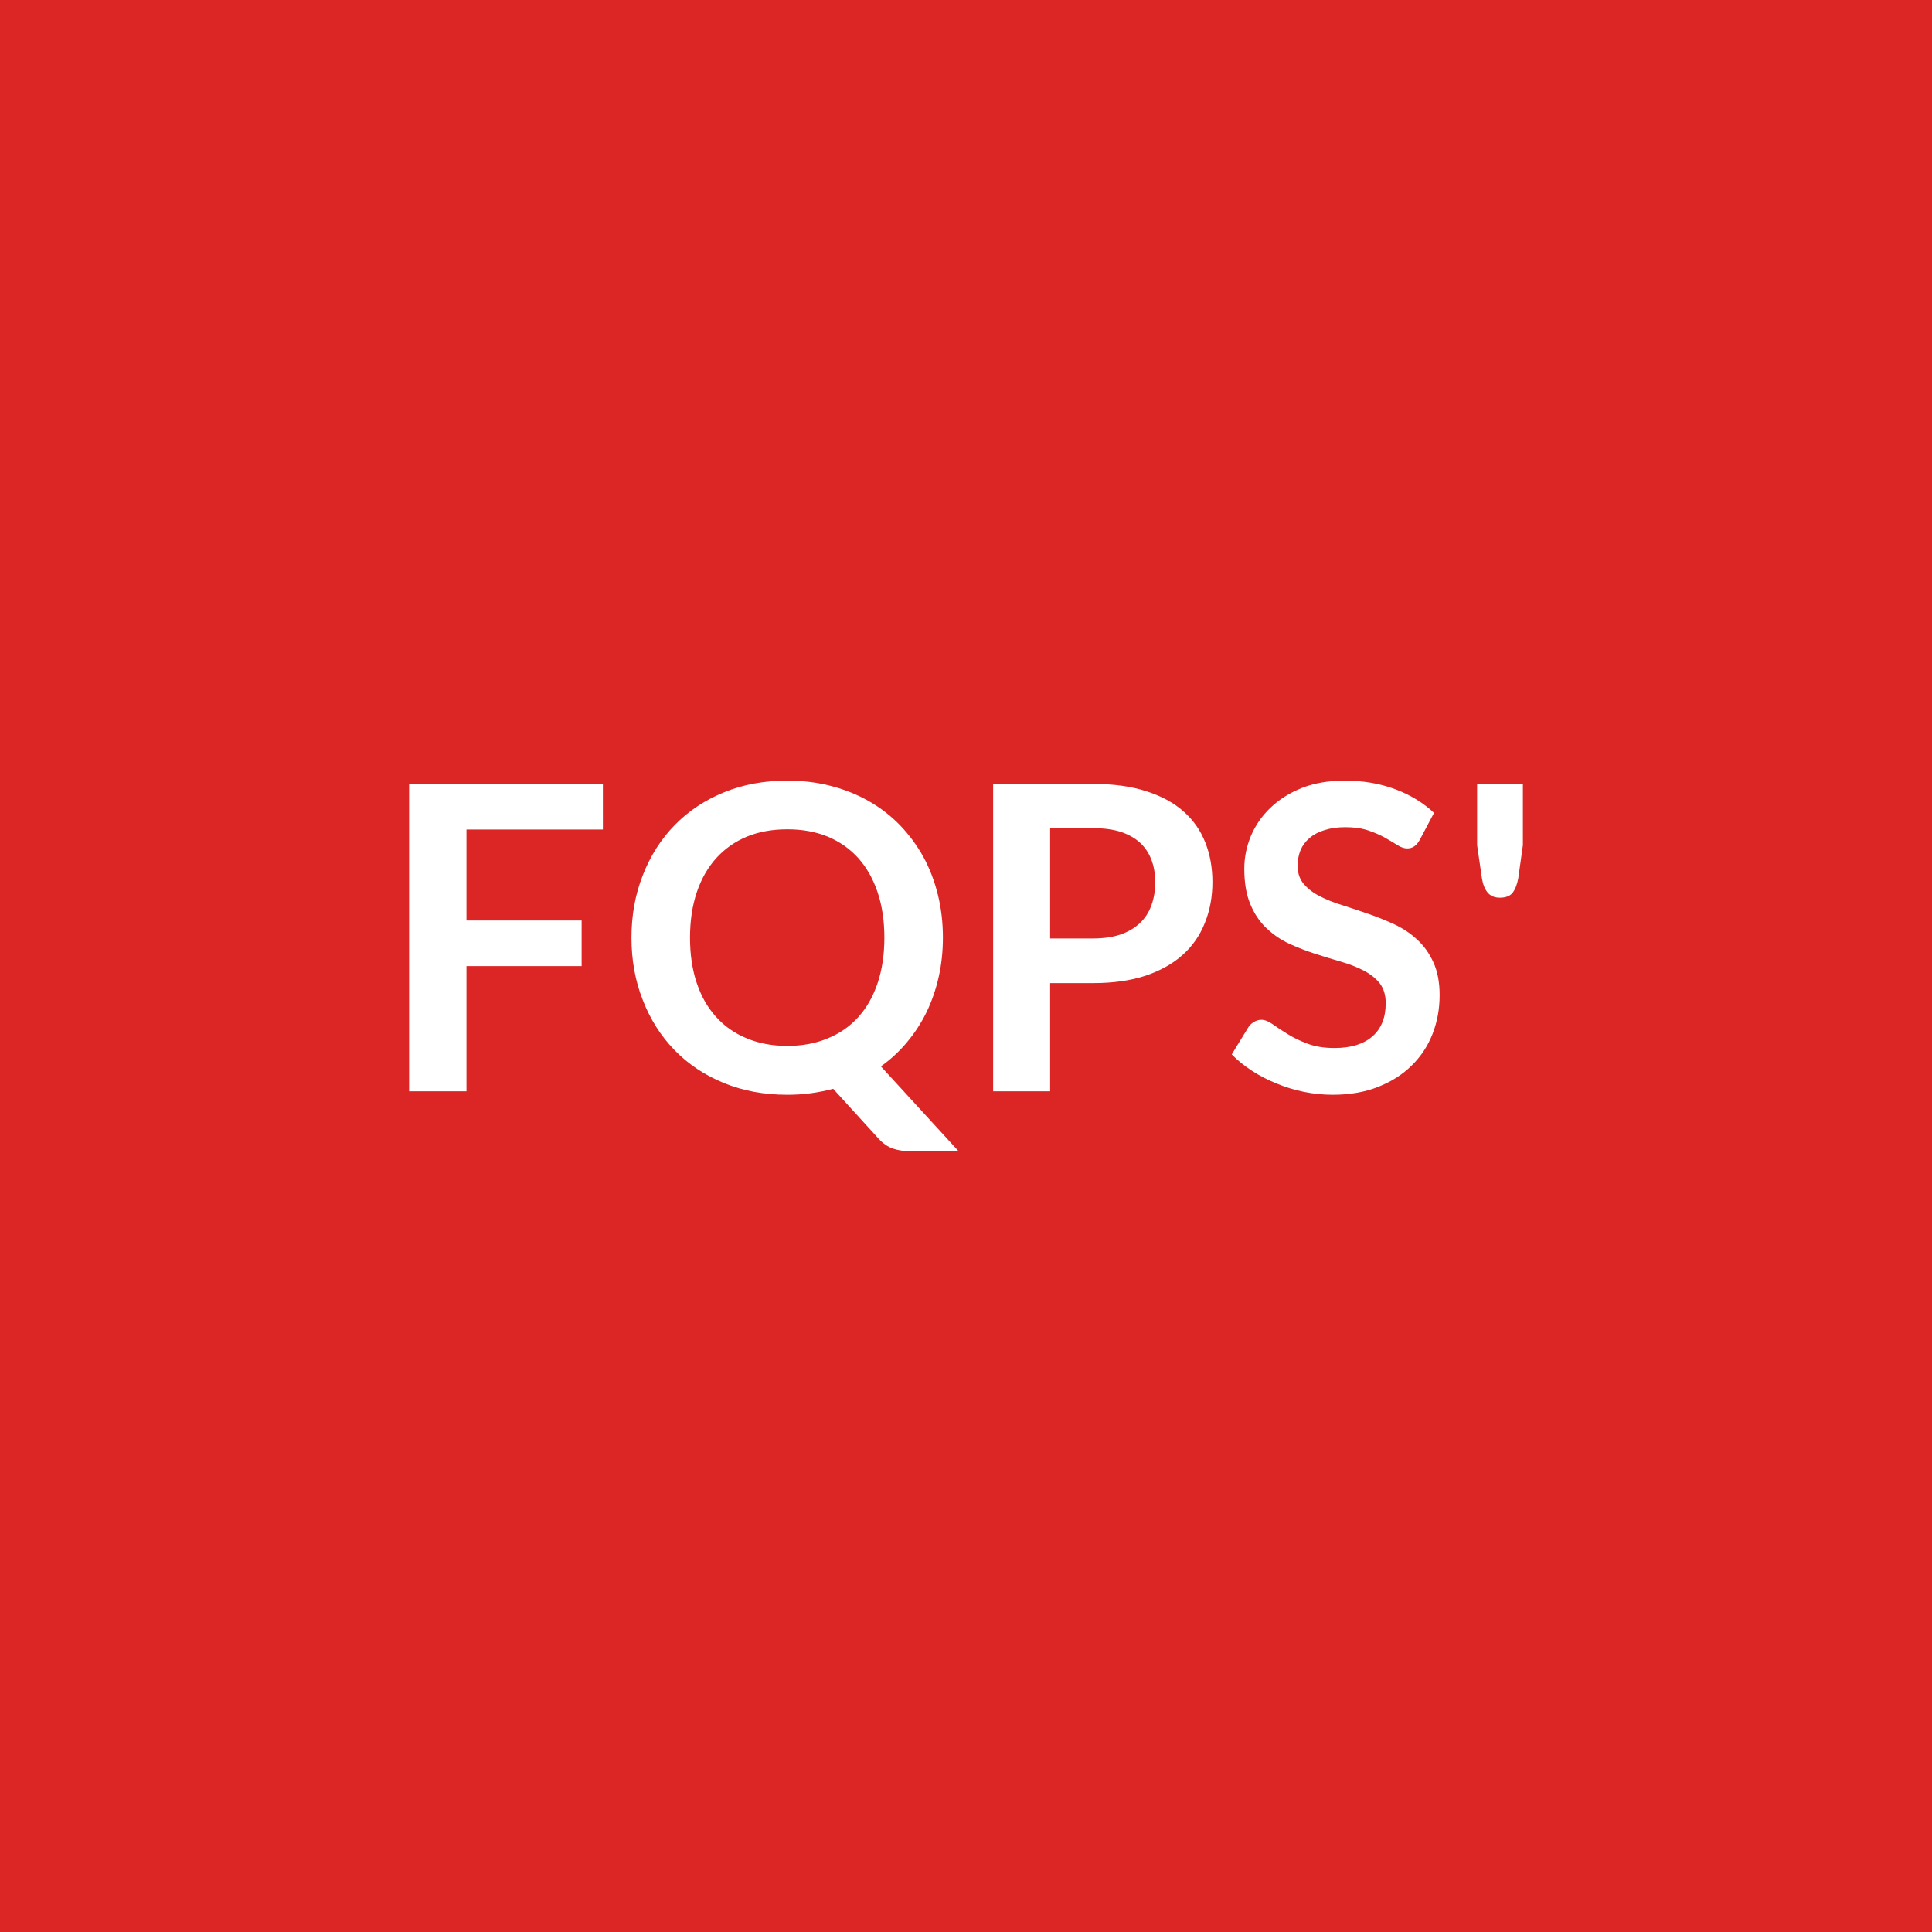
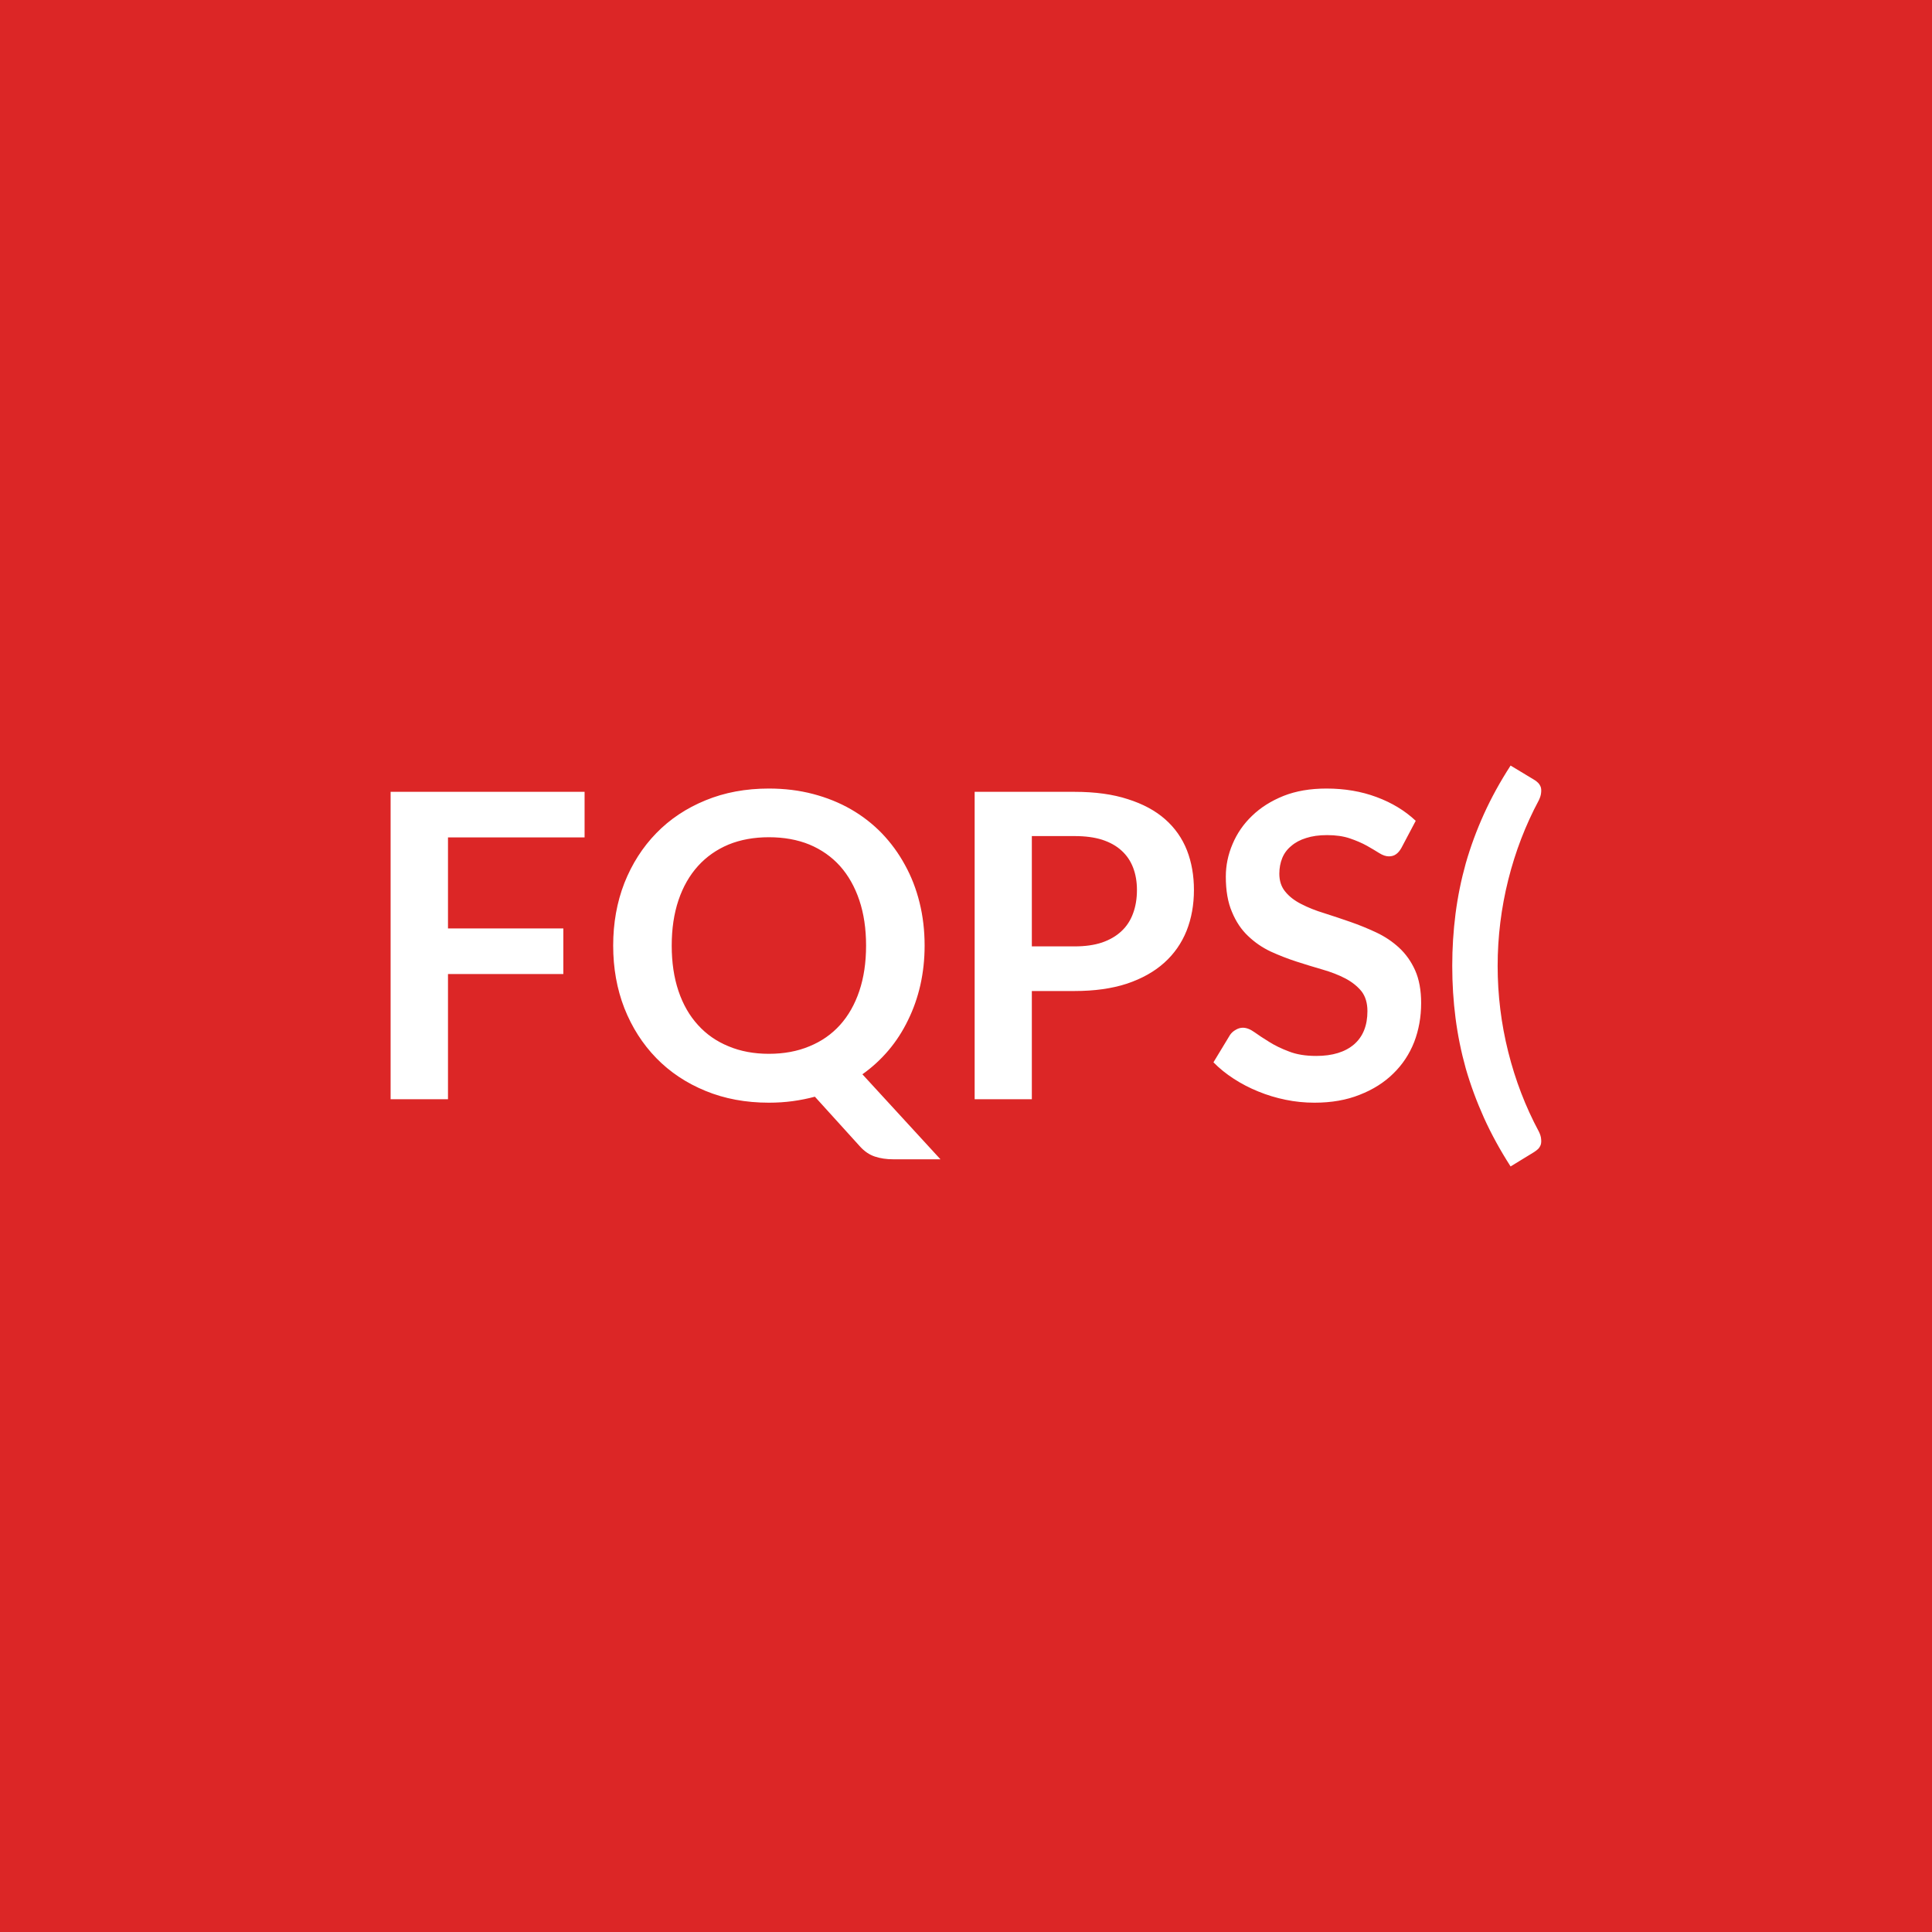
<svg xmlns="http://www.w3.org/2000/svg" width="100" height="100" viewBox="0 0 100 100">
  <rect width="100%" height="100%" fill="#dc2626" />
-   <path fill="#ffffff" d="M31.205 42.935h-7.06v4.71h5.96v2.36h-5.96v6.48h-2.97v-15.91h10.03zm4.51 5.6q0 1.31.35 2.35t1.01 1.76q.65.72 1.58 1.1.93.39 2.1.39 1.16 0 2.09-.39.93-.38 1.58-1.1t1-1.76.35-2.35-.35-2.35-1-1.77q-.65-.72-1.58-1.11-.93-.38-2.09-.38-1.17 0-2.1.38-.93.39-1.58 1.11-.66.73-1.01 1.77t-.35 2.35m9.88 6.66 4.03 4.4h-2.44q-.53 0-.95-.14t-.77-.53l-2.34-2.57q-.56.15-1.15.23-.58.08-1.22.08-1.81 0-3.29-.61-1.49-.61-2.55-1.7t-1.64-2.58q-.59-1.49-.59-3.24t.59-3.24q.58-1.49 1.64-2.58t2.55-1.7q1.48-.61 3.29-.61 1.21 0 2.27.28 1.07.28 1.96.79t1.6 1.24q.71.74 1.21 1.64.49.9.75 1.96.26 1.05.26 2.22 0 1.06-.22 2.04-.22.97-.63 1.82-.42.85-1.01 1.55-.59.71-1.35 1.25m8.76-6.62h2.22q.81 0 1.41-.2.61-.21 1.01-.59.4-.37.6-.92.2-.54.2-1.21 0-.64-.2-1.16t-.59-.88q-.4-.36-1-.56-.61-.19-1.43-.19h-2.22zm-2.95-8h5.17q1.59 0 2.76.38 1.16.37 1.92 1.04t1.13 1.61q.37.93.37 2.05 0 1.15-.39 2.11-.38.97-1.15 1.66t-1.93 1.08q-1.16.38-2.71.38h-2.22v5.6h-2.95zm22.82 1.5-.74 1.4q-.13.23-.28.33-.15.11-.37.11-.23 0-.5-.17t-.64-.38-.87-.38-1.19-.17q-.61 0-1.07.15-.47.14-.78.41-.31.26-.47.63-.15.37-.15.81 0 .56.31.93.32.38.83.64.52.27 1.18.47.66.21 1.35.45.7.24 1.36.55t1.17.79q.52.48.83 1.17.32.7.32 1.69 0 1.08-.37 2.02t-1.08 1.63q-.71.7-1.73 1.1-1.03.41-2.35.41-.75 0-1.49-.15t-1.41-.43q-.68-.27-1.28-.66-.59-.38-1.05-.85l.87-1.42q.11-.16.28-.26.18-.11.38-.11.27 0 .59.23t.76.5q.44.28 1.03.5.59.23 1.41.23 1.27 0 1.96-.6t.69-1.72q0-.63-.31-1.03-.31-.39-.83-.66t-1.18-.46-1.34-.41-1.34-.52q-.66-.31-1.18-.81-.52-.49-.83-1.24-.31-.74-.31-1.83 0-.87.34-1.69.35-.83 1.01-1.46.66-.64 1.63-1.03.97-.38 2.22-.38 1.41 0 2.6.44 1.18.44 2.02 1.23m2.23-1.5h2.37v3.17l-.24 1.72q-.09.48-.29.74t-.66.26q-.41 0-.63-.26t-.3-.74l-.25-1.72z" />
+   <path fill="#ffffff" d="M30.258 43.345h-7.07v4.71h5.97v2.36h-5.97v6.48h-2.97v-15.91h10.04zm4.51 5.6q0 1.31.35 2.35t1.01 1.76q.65.72 1.58 1.1.93.39 2.09.39 1.17 0 2.1-.39.93-.38 1.58-1.1t1-1.76.35-2.35-.35-2.35-1-1.77q-.65-.72-1.58-1.11-.93-.38-2.1-.38-1.16 0-2.09.38-.93.39-1.58 1.11-.66.73-1.01 1.77t-.35 2.35m9.87 6.66 4.04 4.4h-2.44q-.53 0-.95-.14-.43-.14-.78-.53l-2.33-2.57q-.56.15-1.15.23t-1.23.08q-1.8 0-3.28-.61-1.49-.61-2.55-1.7t-1.65-2.58q-.58-1.49-.58-3.24t.58-3.24q.59-1.49 1.65-2.58t2.55-1.7q1.48-.61 3.28-.61 1.21 0 2.28.28t1.96.79 1.6 1.24q.71.74 1.2 1.64.5.9.76 1.96.26 1.05.26 2.22 0 1.06-.22 2.04-.22.97-.64 1.82-.41.85-1 1.55-.6.71-1.36 1.25m8.77-6.62h2.21q.82 0 1.42-.2.61-.21 1.01-.59.4-.37.6-.92.2-.54.2-1.21 0-.64-.2-1.16t-.6-.88q-.39-.36-1-.56-.6-.19-1.43-.19h-2.21zm-2.96-8h5.17q1.6 0 2.76.38 1.17.37 1.93 1.04t1.13 1.61q.36.93.36 2.05 0 1.15-.38 2.11-.39.97-1.16 1.66t-1.93 1.08q-1.16.38-2.71.38h-2.21v5.6h-2.96zm22.83 1.5-.74 1.4q-.13.23-.28.33-.15.11-.37.11-.23 0-.5-.17t-.64-.38q-.38-.21-.88-.38t-1.18-.17q-.62 0-1.08.15-.46.14-.77.41-.32.26-.47.63t-.15.81q0 .56.31.93.31.38.83.64.52.27 1.18.47.66.21 1.35.45t1.35.55 1.18.79.83 1.17q.31.7.31 1.69 0 1.08-.36 2.02-.37.94-1.08 1.63-.71.7-1.74 1.1-1.02.41-2.34.41-.76 0-1.49-.15-.74-.15-1.42-.43-.67-.27-1.27-.66-.59-.38-1.05-.85l.86-1.42q.11-.16.29-.26.18-.11.37-.11.28 0 .6.23t.76.5q.44.28 1.03.5.58.23 1.41.23 1.26 0 1.96-.6.69-.6.69-1.72 0-.63-.31-1.03-.32-.39-.83-.66-.52-.27-1.18-.46t-1.34-.41-1.34-.52q-.66-.31-1.18-.81-.52-.49-.83-1.24-.32-.74-.32-1.83 0-.87.35-1.69.35-.83 1.01-1.46.66-.64 1.63-1.03.96-.38 2.22-.38 1.41 0 2.59.44 1.19.44 2.03 1.23m4.24 7.51q0 2.27.55 4.46t1.58 4.11q.11.22.12.39.02.17-.02.3-.05.13-.14.22-.1.09-.21.16l-1.21.74q-.81-1.26-1.38-2.52-.57-1.27-.94-2.55-.36-1.29-.53-2.61t-.17-2.7q0-1.37.17-2.7.17-1.32.53-2.61.37-1.29.94-2.55t1.38-2.51l1.21.73q.11.06.21.16.09.09.14.22.04.12.02.29-.01.17-.12.4-1.03 1.92-1.58 4.11-.55 2.2-.55 4.46" />
</svg>
